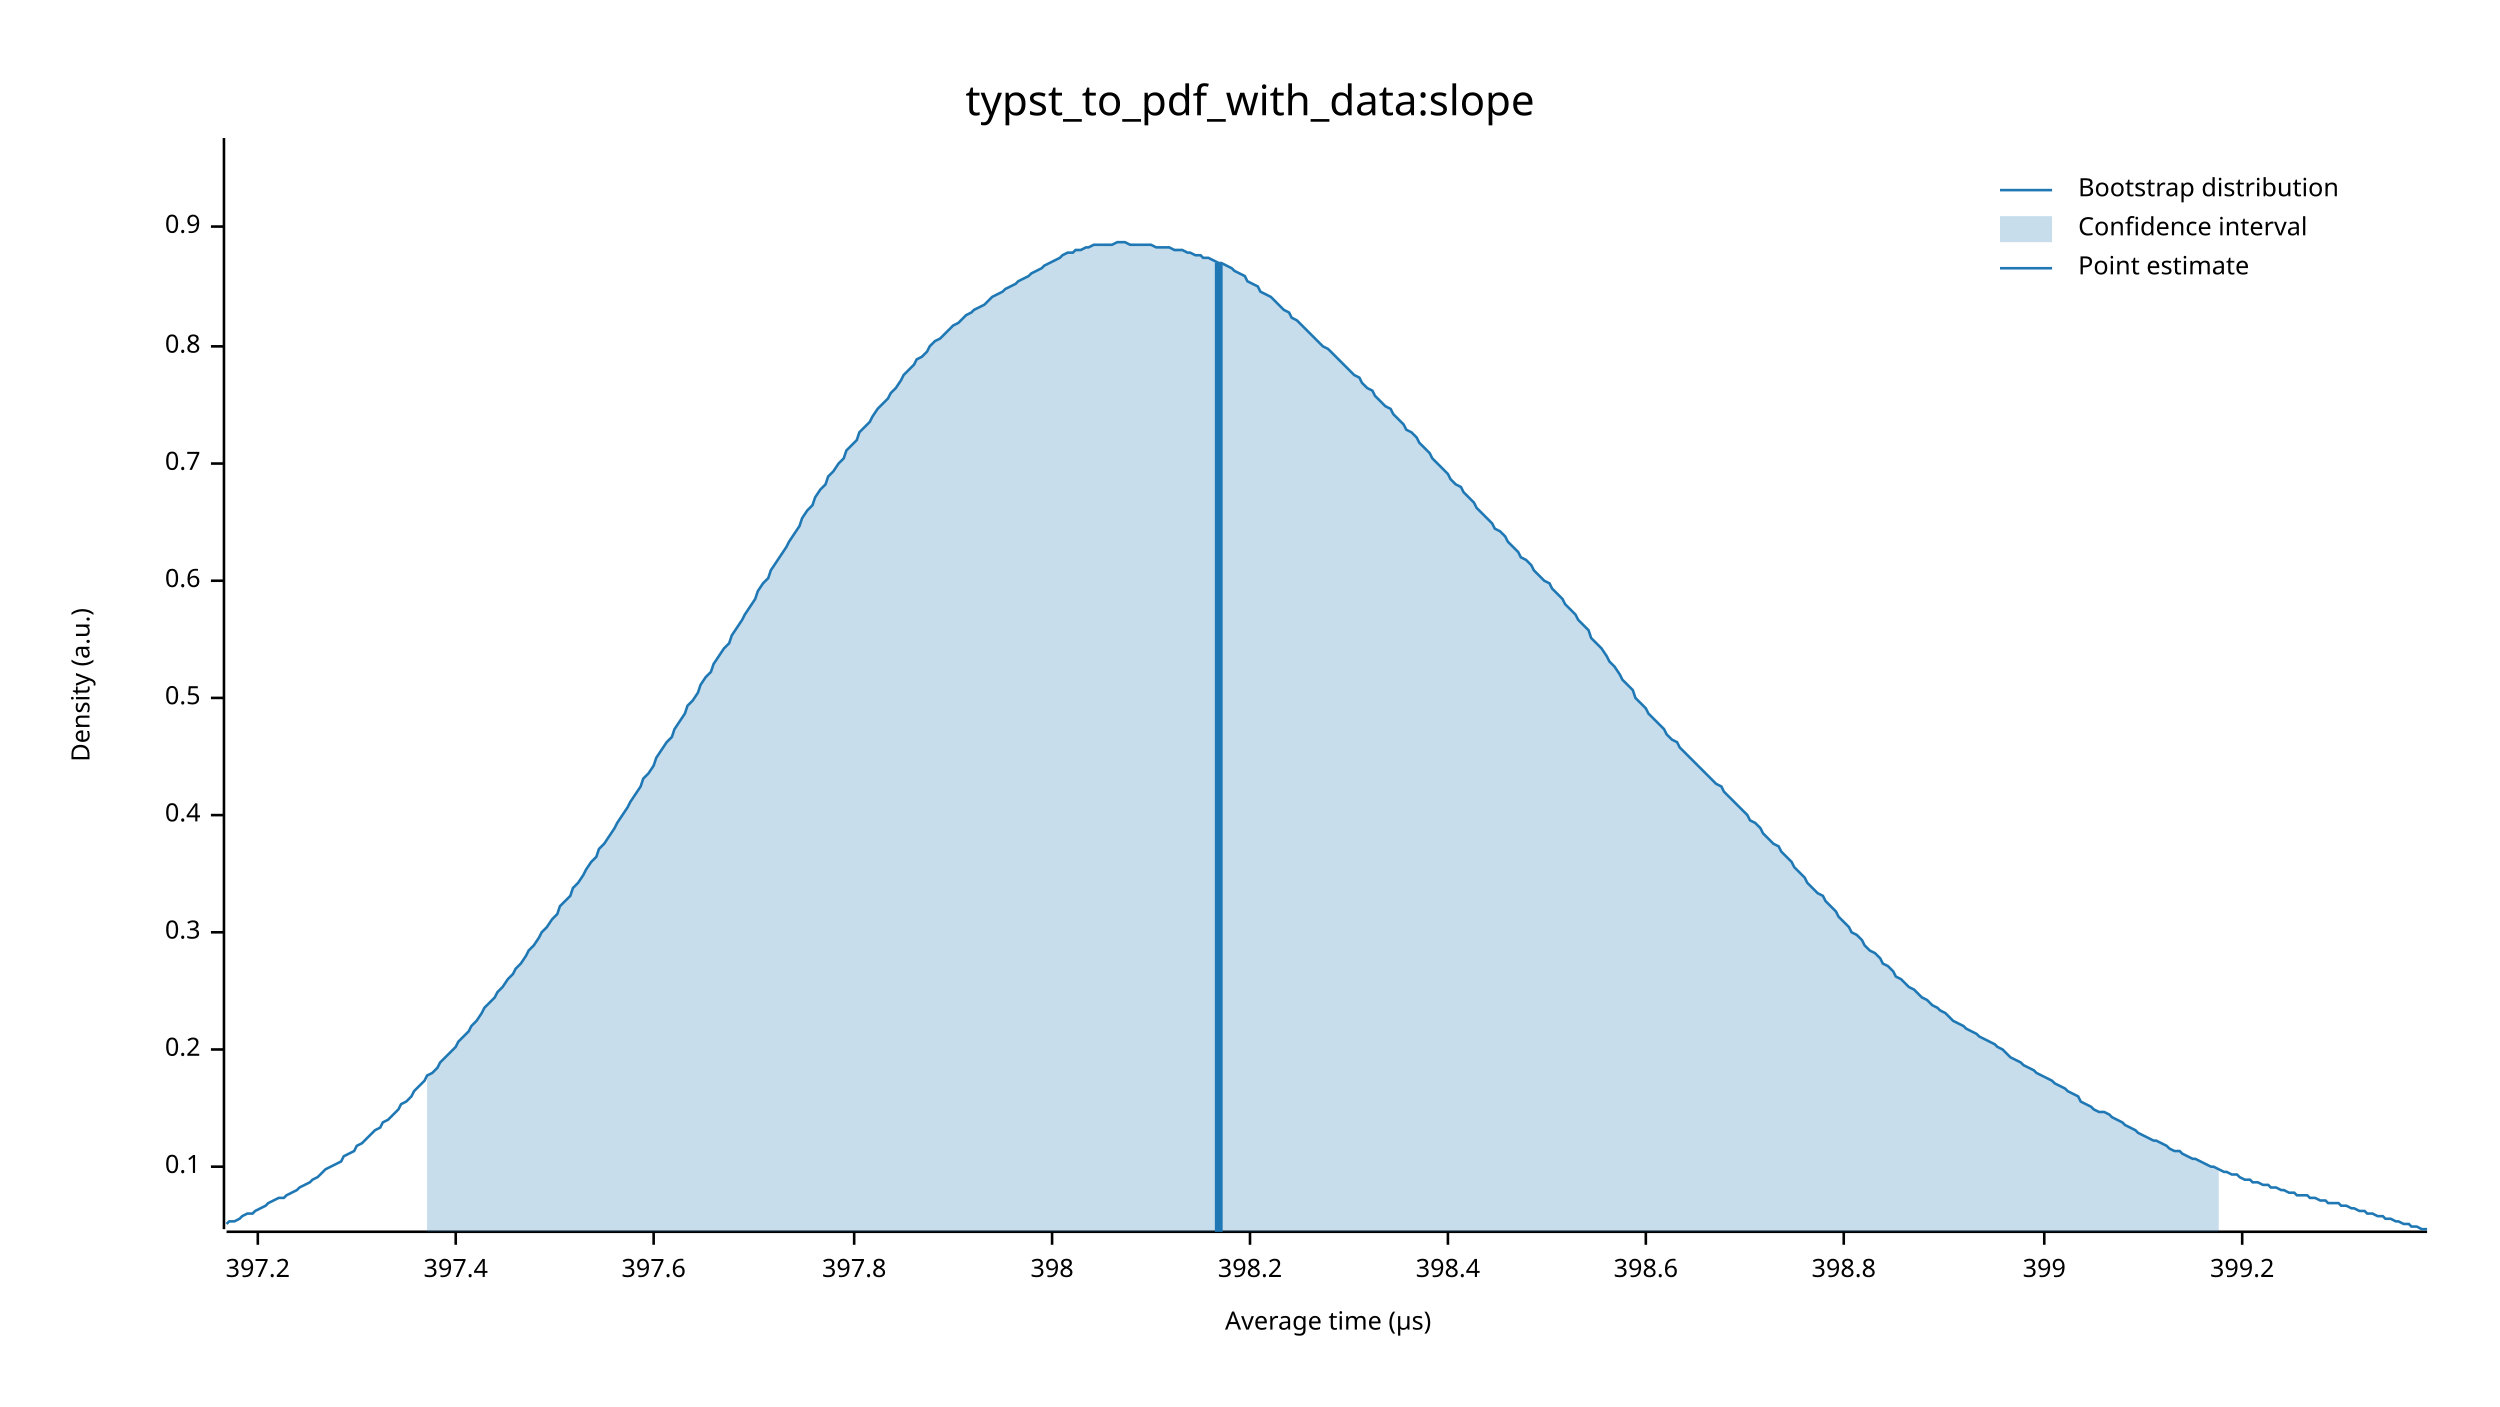
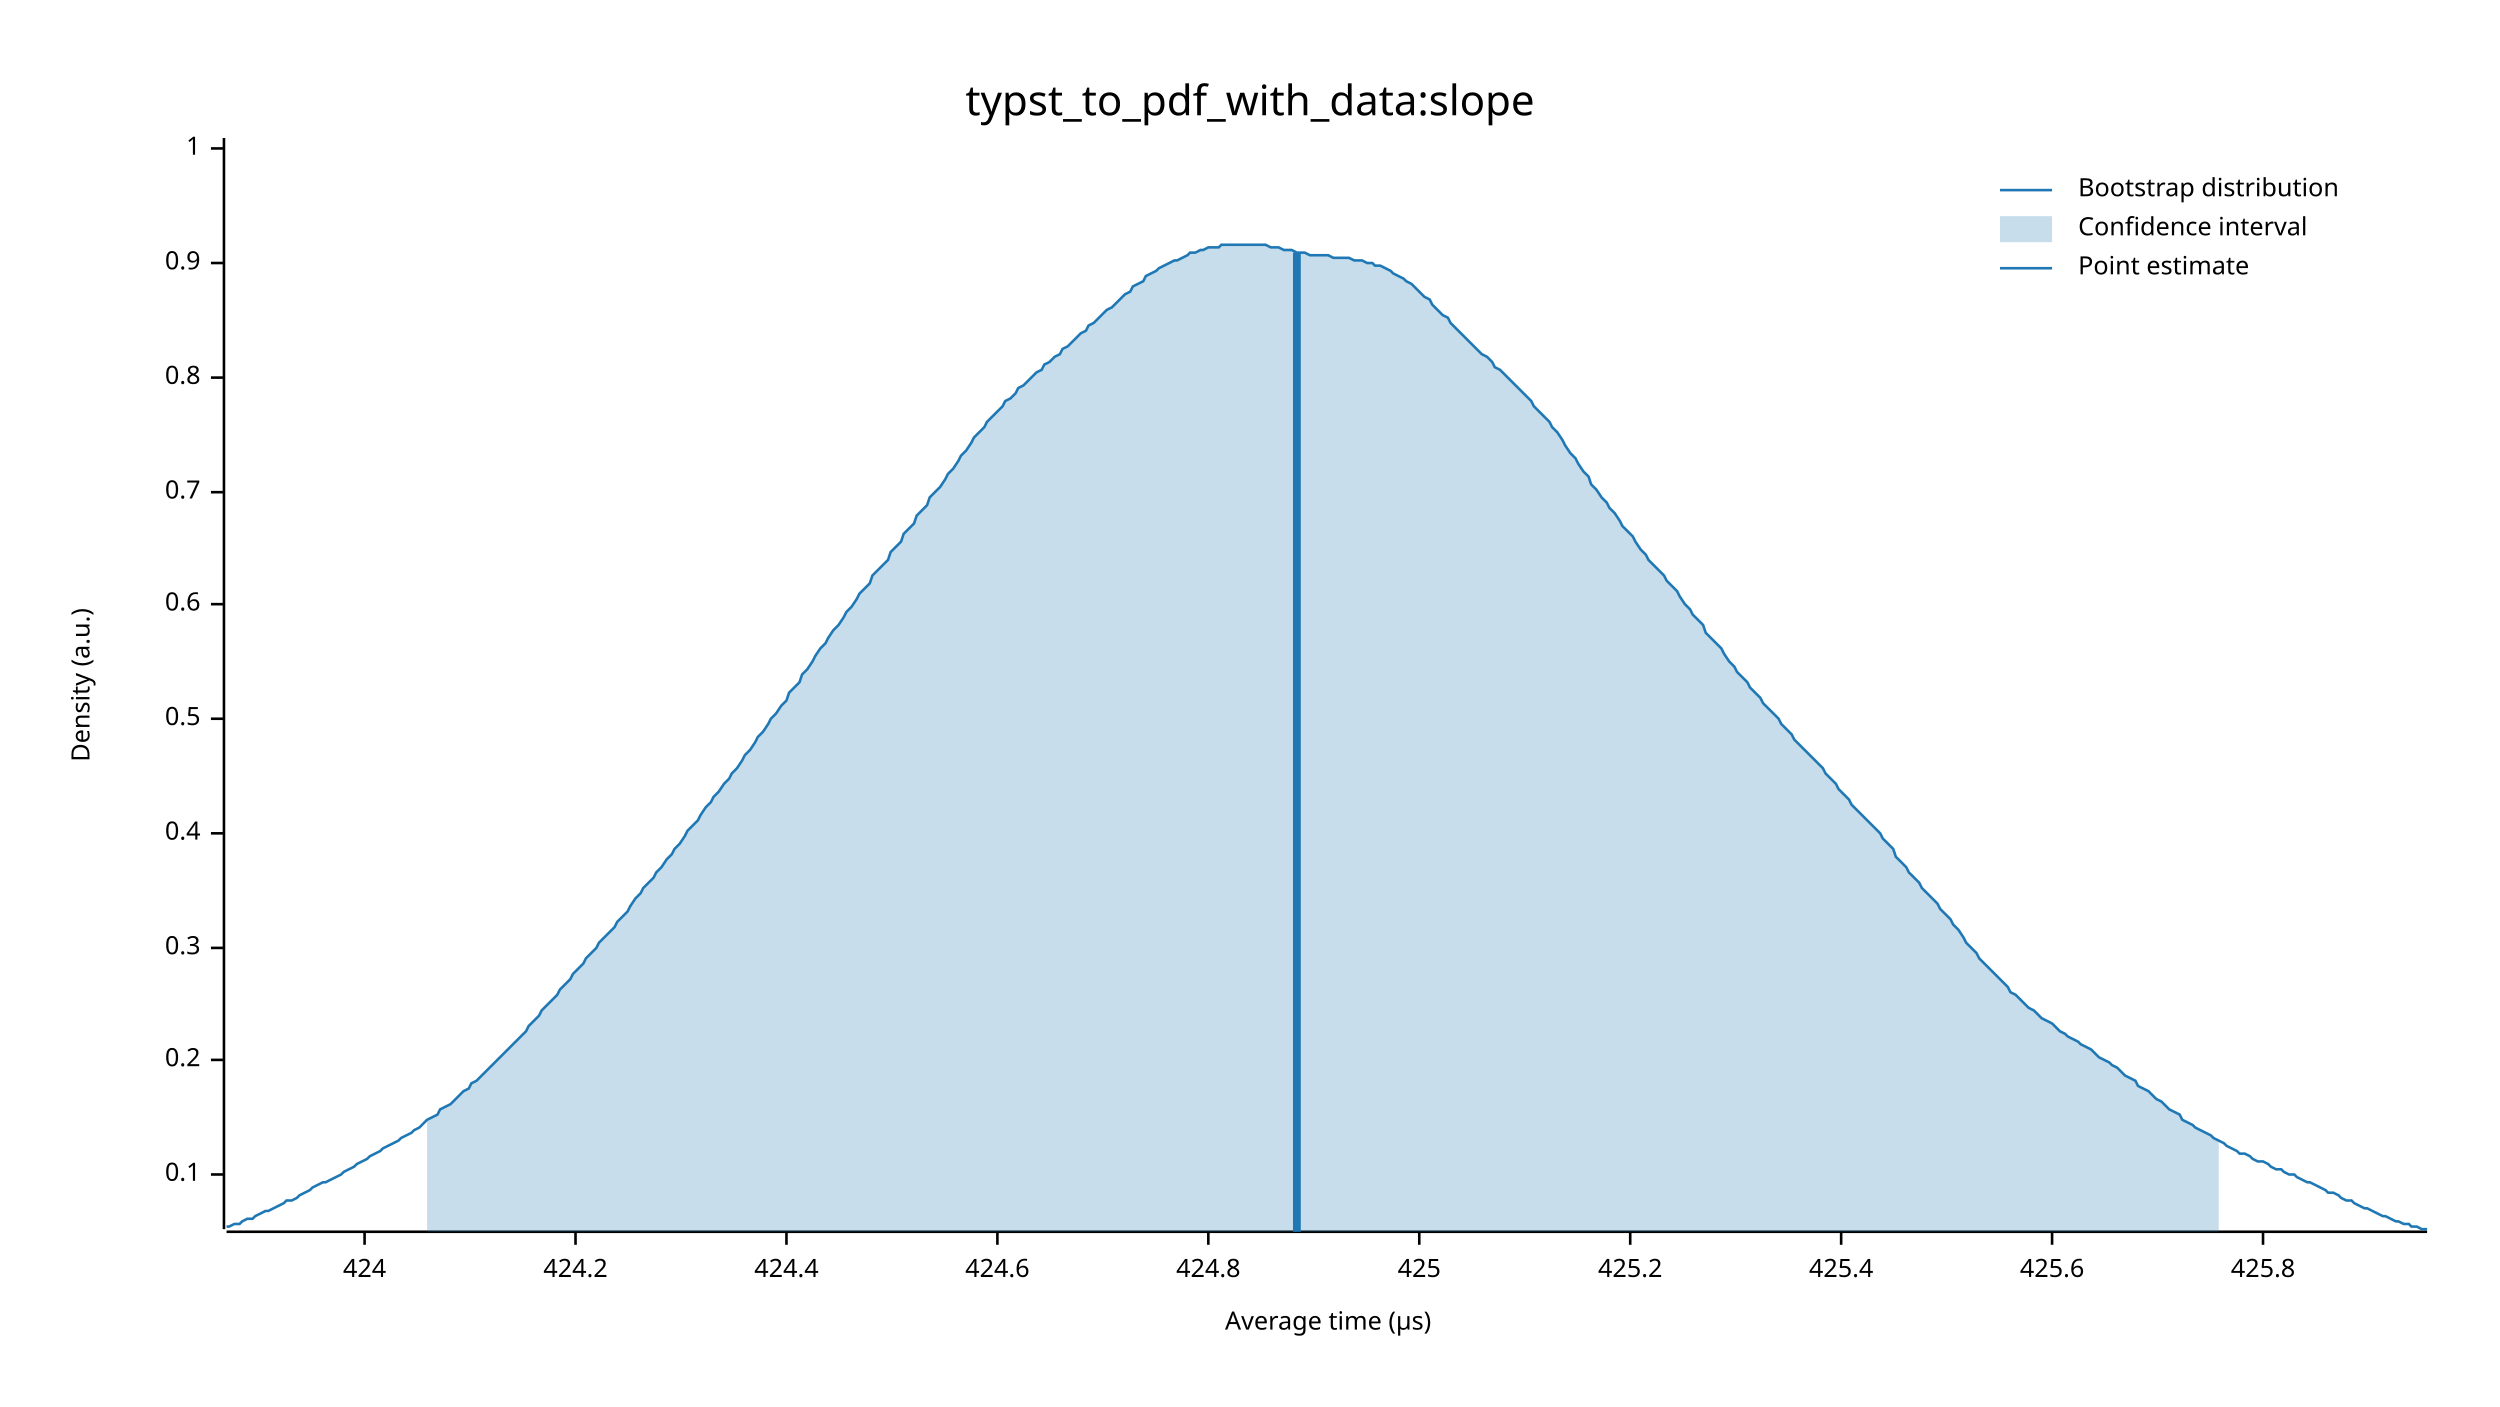
<svg xmlns="http://www.w3.org/2000/svg" width="960" height="540" viewBox="0 0 960 540">
  <text x="480" y="32" dy="0.76em" text-anchor="middle" font-family="sans-serif" font-size="16.129" opacity="1" fill="#000000">
typst_to_pdf_with_data:slope
</text>
  <text x="27" y="263" dy="0.76em" text-anchor="middle" font-family="sans-serif" font-size="9.677" opacity="1" fill="#000000" transform="rotate(270, 27, 263)">
Density (a.u.)
</text>
  <text x="510" y="513" dy="-0.5ex" text-anchor="middle" font-family="sans-serif" font-size="9.677" opacity="1" fill="#000000">
Average time (µs)
</text>
  <polyline fill="none" opacity="1" stroke="#000000" stroke-width="1" points="86,53 86,472 " />
-   <text x="77" y="448" dy="0.5ex" text-anchor="end" font-family="sans-serif" font-size="9.677" opacity="1" fill="#000000">
+   <text x="77" y="451" dy="0.5ex" text-anchor="end" font-family="sans-serif" font-size="9.677" opacity="1" fill="#000000">
0.1
</text>
-   <polyline fill="none" opacity="1" stroke="#000000" stroke-width="1" points="81,448 86,448 " />
-   <text x="77" y="403" dy="0.5ex" text-anchor="end" font-family="sans-serif" font-size="9.677" opacity="1" fill="#000000">
+   <polyline fill="none" opacity="1" stroke="#000000" stroke-width="1" points="81,451 86,451 " />
+   <text x="77" y="407" dy="0.5ex" text-anchor="end" font-family="sans-serif" font-size="9.677" opacity="1" fill="#000000">
0.2
</text>
-   <polyline fill="none" opacity="1" stroke="#000000" stroke-width="1" points="81,403 86,403 " />
-   <text x="77" y="358" dy="0.5ex" text-anchor="end" font-family="sans-serif" font-size="9.677" opacity="1" fill="#000000">
+   <polyline fill="none" opacity="1" stroke="#000000" stroke-width="1" points="81,407 86,407 " />
+   <text x="77" y="364" dy="0.5ex" text-anchor="end" font-family="sans-serif" font-size="9.677" opacity="1" fill="#000000">
0.3
</text>
-   <polyline fill="none" opacity="1" stroke="#000000" stroke-width="1" points="81,358 86,358 " />
-   <text x="77" y="313" dy="0.5ex" text-anchor="end" font-family="sans-serif" font-size="9.677" opacity="1" fill="#000000">
+   <polyline fill="none" opacity="1" stroke="#000000" stroke-width="1" points="81,364 86,364 " />
+   <text x="77" y="320" dy="0.5ex" text-anchor="end" font-family="sans-serif" font-size="9.677" opacity="1" fill="#000000">
0.4
</text>
-   <polyline fill="none" opacity="1" stroke="#000000" stroke-width="1" points="81,313 86,313 " />
-   <text x="77" y="268" dy="0.5ex" text-anchor="end" font-family="sans-serif" font-size="9.677" opacity="1" fill="#000000">
+   <polyline fill="none" opacity="1" stroke="#000000" stroke-width="1" points="81,320 86,320 " />
+   <text x="77" y="276" dy="0.5ex" text-anchor="end" font-family="sans-serif" font-size="9.677" opacity="1" fill="#000000">
0.5
</text>
-   <polyline fill="none" opacity="1" stroke="#000000" stroke-width="1" points="81,268 86,268 " />
-   <text x="77" y="223" dy="0.5ex" text-anchor="end" font-family="sans-serif" font-size="9.677" opacity="1" fill="#000000">
+   <polyline fill="none" opacity="1" stroke="#000000" stroke-width="1" points="81,276 86,276 " />
+   <text x="77" y="232" dy="0.5ex" text-anchor="end" font-family="sans-serif" font-size="9.677" opacity="1" fill="#000000">
0.6
</text>
-   <polyline fill="none" opacity="1" stroke="#000000" stroke-width="1" points="81,223 86,223 " />
-   <text x="77" y="178" dy="0.5ex" text-anchor="end" font-family="sans-serif" font-size="9.677" opacity="1" fill="#000000">
+   <polyline fill="none" opacity="1" stroke="#000000" stroke-width="1" points="81,232 86,232 " />
+   <text x="77" y="189" dy="0.5ex" text-anchor="end" font-family="sans-serif" font-size="9.677" opacity="1" fill="#000000">
0.7
</text>
-   <polyline fill="none" opacity="1" stroke="#000000" stroke-width="1" points="81,178 86,178 " />
-   <text x="77" y="133" dy="0.5ex" text-anchor="end" font-family="sans-serif" font-size="9.677" opacity="1" fill="#000000">
+   <polyline fill="none" opacity="1" stroke="#000000" stroke-width="1" points="81,189 86,189 " />
+   <text x="77" y="145" dy="0.5ex" text-anchor="end" font-family="sans-serif" font-size="9.677" opacity="1" fill="#000000">
0.8
</text>
-   <polyline fill="none" opacity="1" stroke="#000000" stroke-width="1" points="81,133 86,133 " />
-   <text x="77" y="87" dy="0.5ex" text-anchor="end" font-family="sans-serif" font-size="9.677" opacity="1" fill="#000000">
+   <polyline fill="none" opacity="1" stroke="#000000" stroke-width="1" points="81,145 86,145 " />
+   <text x="77" y="101" dy="0.5ex" text-anchor="end" font-family="sans-serif" font-size="9.677" opacity="1" fill="#000000">
0.9
</text>
-   <polyline fill="none" opacity="1" stroke="#000000" stroke-width="1" points="81,87 86,87 " />
+   <polyline fill="none" opacity="1" stroke="#000000" stroke-width="1" points="81,101 86,101 " />
+   <text x="77" y="57" dy="0.5ex" text-anchor="end" font-family="sans-serif" font-size="9.677" opacity="1" fill="#000000">
+ 1
+ </text>
+   <polyline fill="none" opacity="1" stroke="#000000" stroke-width="1" points="81,57 86,57 " />
  <polyline fill="none" opacity="1" stroke="#000000" stroke-width="1" points="87,473 932,473 " />
-   <text x="99" y="483" dy="0.76em" text-anchor="middle" font-family="sans-serif" font-size="9.677" opacity="1" fill="#000000">
- 397.2
+   <text x="140" y="483" dy="0.76em" text-anchor="middle" font-family="sans-serif" font-size="9.677" opacity="1" fill="#000000">
+ 424
</text>
-   <polyline fill="none" opacity="1" stroke="#000000" stroke-width="1" points="99,473 99,478 " />
-   <text x="175" y="483" dy="0.76em" text-anchor="middle" font-family="sans-serif" font-size="9.677" opacity="1" fill="#000000">
- 397.4
+   <polyline fill="none" opacity="1" stroke="#000000" stroke-width="1" points="140,473 140,478 " />
+   <text x="221" y="483" dy="0.76em" text-anchor="middle" font-family="sans-serif" font-size="9.677" opacity="1" fill="#000000">
+ 424.2
</text>
-   <polyline fill="none" opacity="1" stroke="#000000" stroke-width="1" points="175,473 175,478 " />
-   <text x="251" y="483" dy="0.76em" text-anchor="middle" font-family="sans-serif" font-size="9.677" opacity="1" fill="#000000">
- 397.6
+   <polyline fill="none" opacity="1" stroke="#000000" stroke-width="1" points="221,473 221,478 " />
+   <text x="302" y="483" dy="0.76em" text-anchor="middle" font-family="sans-serif" font-size="9.677" opacity="1" fill="#000000">
+ 424.4
</text>
-   <polyline fill="none" opacity="1" stroke="#000000" stroke-width="1" points="251,473 251,478 " />
-   <text x="328" y="483" dy="0.76em" text-anchor="middle" font-family="sans-serif" font-size="9.677" opacity="1" fill="#000000">
- 397.8
+   <polyline fill="none" opacity="1" stroke="#000000" stroke-width="1" points="302,473 302,478 " />
+   <text x="383" y="483" dy="0.76em" text-anchor="middle" font-family="sans-serif" font-size="9.677" opacity="1" fill="#000000">
+ 424.6
</text>
-   <polyline fill="none" opacity="1" stroke="#000000" stroke-width="1" points="328,473 328,478 " />
-   <text x="404" y="483" dy="0.76em" text-anchor="middle" font-family="sans-serif" font-size="9.677" opacity="1" fill="#000000">
- 398
+   <polyline fill="none" opacity="1" stroke="#000000" stroke-width="1" points="383,473 383,478 " />
+   <text x="464" y="483" dy="0.76em" text-anchor="middle" font-family="sans-serif" font-size="9.677" opacity="1" fill="#000000">
+ 424.8
</text>
-   <polyline fill="none" opacity="1" stroke="#000000" stroke-width="1" points="404,473 404,478 " />
-   <text x="480" y="483" dy="0.76em" text-anchor="middle" font-family="sans-serif" font-size="9.677" opacity="1" fill="#000000">
- 398.2
+   <polyline fill="none" opacity="1" stroke="#000000" stroke-width="1" points="464,473 464,478 " />
+   <text x="545" y="483" dy="0.76em" text-anchor="middle" font-family="sans-serif" font-size="9.677" opacity="1" fill="#000000">
+ 425
</text>
-   <polyline fill="none" opacity="1" stroke="#000000" stroke-width="1" points="480,473 480,478 " />
-   <text x="556" y="483" dy="0.76em" text-anchor="middle" font-family="sans-serif" font-size="9.677" opacity="1" fill="#000000">
- 398.4
+   <polyline fill="none" opacity="1" stroke="#000000" stroke-width="1" points="545,473 545,478 " />
+   <text x="626" y="483" dy="0.76em" text-anchor="middle" font-family="sans-serif" font-size="9.677" opacity="1" fill="#000000">
+ 425.2
</text>
-   <polyline fill="none" opacity="1" stroke="#000000" stroke-width="1" points="556,473 556,478 " />
-   <text x="632" y="483" dy="0.76em" text-anchor="middle" font-family="sans-serif" font-size="9.677" opacity="1" fill="#000000">
- 398.6
+   <polyline fill="none" opacity="1" stroke="#000000" stroke-width="1" points="626,473 626,478 " />
+   <text x="707" y="483" dy="0.76em" text-anchor="middle" font-family="sans-serif" font-size="9.677" opacity="1" fill="#000000">
+ 425.4
</text>
-   <polyline fill="none" opacity="1" stroke="#000000" stroke-width="1" points="632,473 632,478 " />
-   <text x="708" y="483" dy="0.76em" text-anchor="middle" font-family="sans-serif" font-size="9.677" opacity="1" fill="#000000">
- 398.8
+   <polyline fill="none" opacity="1" stroke="#000000" stroke-width="1" points="707,473 707,478 " />
+   <text x="788" y="483" dy="0.76em" text-anchor="middle" font-family="sans-serif" font-size="9.677" opacity="1" fill="#000000">
+ 425.6
</text>
-   <polyline fill="none" opacity="1" stroke="#000000" stroke-width="1" points="708,473 708,478 " />
-   <text x="785" y="483" dy="0.76em" text-anchor="middle" font-family="sans-serif" font-size="9.677" opacity="1" fill="#000000">
- 399
+   <polyline fill="none" opacity="1" stroke="#000000" stroke-width="1" points="788,473 788,478 " />
+   <text x="869" y="483" dy="0.76em" text-anchor="middle" font-family="sans-serif" font-size="9.677" opacity="1" fill="#000000">
+ 425.8
</text>
-   <polyline fill="none" opacity="1" stroke="#000000" stroke-width="1" points="785,473 785,478 " />
-   <text x="861" y="483" dy="0.76em" text-anchor="middle" font-family="sans-serif" font-size="9.677" opacity="1" fill="#000000">
- 399.2
- </text>
-   <polyline fill="none" opacity="1" stroke="#000000" stroke-width="1" points="861,473 861,478 " />
-   <polyline fill="none" opacity="1" stroke="#1F78B4" stroke-width="1" points="87,470 88,469 90,469 92,468 93,467 95,466 97,466 98,465 100,464 102,463 103,462 105,461 107,460 109,460 110,459 112,458 114,457 115,456 117,455 119,454 120,453 122,452 124,450 125,449 127,448 129,447 131,446 132,444 134,443 136,442 137,440 139,439 141,437 142,436 144,434 146,433 147,431 149,430 151,428 153,426 154,424 156,423 158,421 159,419 161,417 163,415 164,413 166,412 168,410 169,408 171,406 173,404 175,402 176,400 178,398 180,396 181,394 183,392 185,389 186,387 188,385 190,383 191,381 193,379 195,376 197,374 198,372 200,370 202,367 203,365 205,363 207,360 208,358 210,356 212,353 214,351 215,348 217,346 219,344 220,341 222,339 224,336 225,334 227,331 229,329 230,326 232,324 234,321 236,318 237,316 239,313 241,310 242,308 244,305 246,302 247,299 249,297 251,294 252,291 254,288 256,285 258,283 259,280 261,277 263,274 264,271 266,269 268,266 269,263 271,260 273,258 274,255 276,252 278,249 280,247 281,244 283,241 285,238 286,236 288,233 290,230 291,227 293,224 295,222 296,219 298,216 300,213 302,210 303,208 305,205 307,202 308,199 310,196 312,194 313,191 315,188 317,186 318,183 320,181 322,178 324,176 325,173 327,171 329,169 330,166 332,164 334,162 335,160 337,157 339,155 341,153 342,151 344,149 346,146 347,144 349,142 351,140 352,138 354,137 356,135 357,133 359,131 361,130 363,128 364,127 366,125 368,124 369,123 371,121 373,120 374,119 376,118 378,117 379,116 381,114 383,113 385,112 386,111 388,110 390,109 391,108 393,107 395,106 396,105 398,104 400,103 401,102 403,101 405,100 407,99 408,98 410,97 412,97 413,96 415,96 417,95 418,95 420,94 422,94 423,94 425,94 427,94 429,93 430,93 432,93 434,94 435,94 437,94 439,94 440,94 442,94 444,95 445,95 447,95 449,95 451,96 452,96 454,96 456,97 457,97 459,98 461,98 462,99 464,99 466,100 468,101 469,101 471,102 473,103 474,104 476,105 478,106 479,108 481,109 483,110 484,112 486,113 488,114 490,116 491,117 493,119 495,120 496,122 498,123 500,125 501,126 503,128 505,130 506,131 508,133 510,134 512,136 513,137 515,139 517,141 518,142 520,144 522,145 523,147 525,149 527,150 528,152 530,154 532,156 534,157 535,159 537,161 539,163 540,165 542,166 544,168 545,170 547,172 549,174 550,176 552,178 554,180 556,182 557,184 559,186 561,187 562,189 564,191 566,193 567,195 569,197 571,199 573,201 574,203 576,204 578,206 579,208 581,210 583,212 584,214 586,215 588,217 589,219 591,221 593,223 595,224 596,226 598,228 600,230 601,232 603,234 605,236 606,238 608,240 610,242 611,245 613,247 615,249 617,252 618,254 620,256 622,259 623,261 625,263 627,265 628,268 630,270 632,272 633,274 635,276 637,278 639,280 640,282 642,284 644,285 645,287 647,289 649,291 650,292 652,294 654,296 655,297 657,299 659,301 661,302 662,304 664,306 666,308 667,309 669,311 671,313 672,315 674,316 676,318 677,320 679,322 681,324 683,325 684,327 686,329 688,331 689,333 691,335 693,337 694,339 696,341 698,343 700,344 701,346 703,348 705,350 706,352 708,354 710,356 711,358 713,359 715,361 716,363 718,365 720,366 722,368 723,370 725,371 727,373 728,375 730,376 732,378 733,379 735,380 737,382 738,383 740,384 742,386 744,387 745,388 747,389 749,391 750,392 752,393 754,394 755,395 757,396 759,397 760,398 762,399 764,400 766,401 767,402 769,403 771,405 772,406 774,407 776,408 777,409 779,410 781,411 782,412 784,413 786,414 788,415 789,416 791,417 793,418 794,419 796,420 798,421 799,423 801,424 803,425 804,426 806,427 808,427 810,428 811,429 813,430 815,431 816,432 818,433 820,434 821,435 823,436 825,437 827,438 828,438 830,439 832,440 833,441 835,442 837,442 838,443 840,444 842,445 843,445 845,446 847,447 849,448 850,448 852,449 854,450 855,450 857,451 859,451 860,452 862,453 864,453 865,454 867,454 869,455 871,455 872,456 874,456 876,457 877,457 879,458 881,458 882,459 884,459 886,459 887,460 889,460 891,461 893,461 894,462 896,462 898,462 899,463 901,463 903,464 904,464 906,465 908,465 909,466 911,466 913,467 915,467 916,468 918,468 920,469 921,469 923,470 925,470 926,471 928,471 930,472 932,472 " />
-   <polygon opacity="0.25" fill="#1F78B4" points="164,413 166,412 168,410 169,408 171,406 173,404 175,402 176,400 178,398 180,396 181,394 183,392 185,389 186,387 188,385 190,383 191,381 193,379 195,376 197,374 198,372 200,370 202,367 203,365 205,363 207,360 208,358 210,356 212,353 214,351 215,348 217,346 219,344 220,341 222,339 224,336 225,334 227,331 229,329 230,326 232,324 234,321 236,318 237,316 239,313 241,310 242,308 244,305 246,302 247,299 249,297 251,294 252,291 254,288 256,285 258,283 259,280 261,277 263,274 264,271 266,269 268,266 269,263 271,260 273,258 274,255 276,252 278,249 280,247 281,244 283,241 285,238 286,236 288,233 290,230 291,227 293,224 295,222 296,219 298,216 300,213 302,210 303,208 305,205 307,202 308,199 310,196 312,194 313,191 315,188 317,186 318,183 320,181 322,178 324,176 325,173 327,171 329,169 330,166 332,164 334,162 335,160 337,157 339,155 341,153 342,151 344,149 346,146 347,144 349,142 351,140 352,138 354,137 356,135 357,133 359,131 361,130 363,128 364,127 366,125 368,124 369,123 371,121 373,120 374,119 376,118 378,117 379,116 381,114 383,113 385,112 386,111 388,110 390,109 391,108 393,107 395,106 396,105 398,104 400,103 401,102 403,101 405,100 407,99 408,98 410,97 412,97 413,96 415,96 417,95 418,95 420,94 422,94 423,94 425,94 427,94 429,93 430,93 432,93 434,94 435,94 437,94 439,94 440,94 442,94 444,95 445,95 447,95 449,95 451,96 452,96 454,96 456,97 457,97 459,98 461,98 462,99 464,99 466,100 468,101 469,101 471,102 473,103 474,104 476,105 478,106 479,108 481,109 483,110 484,112 486,113 488,114 490,116 491,117 493,119 495,120 496,122 498,123 500,125 501,126 503,128 505,130 506,131 508,133 510,134 512,136 513,137 515,139 517,141 518,142 520,144 522,145 523,147 525,149 527,150 528,152 530,154 532,156 534,157 535,159 537,161 539,163 540,165 542,166 544,168 545,170 547,172 549,174 550,176 552,178 554,180 556,182 557,184 559,186 561,187 562,189 564,191 566,193 567,195 569,197 571,199 573,201 574,203 576,204 578,206 579,208 581,210 583,212 584,214 586,215 588,217 589,219 591,221 593,223 595,224 596,226 598,228 600,230 601,232 603,234 605,236 606,238 608,240 610,242 611,245 613,247 615,249 617,252 618,254 620,256 622,259 623,261 625,263 627,265 628,268 630,270 632,272 633,274 635,276 637,278 639,280 640,282 642,284 644,285 645,287 647,289 649,291 650,292 652,294 654,296 655,297 657,299 659,301 661,302 662,304 664,306 666,308 667,309 669,311 671,313 672,315 674,316 676,318 677,320 679,322 681,324 683,325 684,327 686,329 688,331 689,333 691,335 693,337 694,339 696,341 698,343 700,344 701,346 703,348 705,350 706,352 708,354 710,356 711,358 713,359 715,361 716,363 718,365 720,366 722,368 723,370 725,371 727,373 728,375 730,376 732,378 733,379 735,380 737,382 738,383 740,384 742,386 744,387 745,388 747,389 749,391 750,392 752,393 754,394 755,395 757,396 759,397 760,398 762,399 764,400 766,401 767,402 769,403 771,405 772,406 774,407 776,408 777,409 779,410 781,411 782,412 784,413 786,414 788,415 789,416 791,417 793,418 794,419 796,420 798,421 799,423 801,424 803,425 804,426 806,427 808,427 810,428 811,429 813,430 815,431 816,432 818,433 820,434 821,435 823,436 825,437 827,438 828,438 830,439 832,440 833,441 835,442 837,442 838,443 840,444 842,445 843,445 845,446 847,447 849,448 850,448 852,449 852,473 164,473 " />
-   <polyline fill="none" opacity="1" stroke="#1F78B4" stroke-width="3" points="468,473 468,101 " />
+   <polyline fill="none" opacity="1" stroke="#000000" stroke-width="1" points="869,473 869,478 " />
+   <polyline fill="none" opacity="1" stroke="#1F78B4" stroke-width="1" points="87,471 88,471 90,470 92,470 93,469 95,468 97,468 98,467 100,466 102,465 103,465 105,464 107,463 109,462 110,461 112,461 114,460 115,459 117,458 119,457 120,456 122,455 124,454 125,454 127,453 129,452 131,451 132,450 134,449 136,448 137,447 139,446 141,445 142,444 144,443 146,442 147,441 149,440 151,439 153,438 154,437 156,436 158,435 159,434 161,433 163,431 164,430 166,429 168,428 169,426 171,425 173,424 175,422 176,421 178,419 180,418 181,416 183,415 185,413 186,412 188,410 190,408 191,407 193,405 195,403 197,401 198,400 200,398 202,396 203,394 205,392 207,390 208,388 210,386 212,384 214,382 215,380 217,378 219,376 220,374 222,372 224,370 225,368 227,366 229,364 230,362 232,360 234,358 236,356 237,354 239,352 241,350 242,348 244,345 246,343 247,341 249,339 251,337 252,335 254,333 256,330 258,328 259,326 261,324 263,321 264,319 266,317 268,315 269,313 271,310 273,308 274,306 276,304 278,301 280,299 281,297 283,295 285,292 286,290 288,288 290,285 291,283 293,281 295,278 296,276 298,274 300,271 302,269 303,266 305,264 307,262 308,259 310,257 312,254 313,252 315,249 317,247 318,245 320,242 322,240 324,237 325,235 327,233 329,230 330,228 332,226 334,224 335,221 337,219 339,217 341,215 342,212 344,210 346,208 347,205 349,203 351,201 352,198 354,196 356,194 357,191 359,189 361,187 363,184 364,182 366,180 368,177 369,175 371,173 373,170 374,168 376,166 378,164 379,162 381,160 383,158 385,156 386,154 388,153 390,151 391,149 393,148 395,146 396,145 398,143 400,142 401,140 403,139 405,137 407,136 408,134 410,133 412,131 413,130 415,128 417,127 418,125 420,124 422,122 423,121 425,119 427,118 429,116 430,115 432,113 434,112 435,110 437,109 439,108 440,106 442,105 444,104 445,103 447,102 449,101 451,100 452,100 454,99 456,98 457,97 459,97 461,96 462,96 464,95 466,95 468,95 469,94 471,94 473,94 474,94 476,94 478,94 479,94 481,94 483,94 484,94 486,94 488,95 490,95 491,95 493,96 495,96 496,96 498,97 500,97 501,97 503,98 505,98 506,98 508,98 510,98 512,99 513,99 515,99 517,99 518,99 520,100 522,100 523,100 525,101 527,101 528,102 530,102 532,103 534,104 535,105 537,106 539,107 540,108 542,109 544,111 545,112 547,114 549,115 550,117 552,119 554,121 556,122 557,124 559,126 561,128 562,129 564,131 566,133 567,134 569,136 571,137 573,139 574,141 576,142 578,144 579,145 581,147 583,149 584,150 586,152 588,154 589,156 591,158 593,160 595,162 596,164 598,166 600,169 601,171 603,174 605,176 606,178 608,181 610,183 611,186 613,188 615,191 617,193 618,195 620,197 622,200 623,202 625,204 627,206 628,208 630,211 632,213 633,215 635,217 637,219 639,221 640,223 642,225 644,227 645,229 647,232 649,234 650,236 652,238 654,240 655,243 657,245 659,247 661,249 662,251 664,254 666,256 667,258 669,260 671,262 672,264 674,266 676,268 677,270 679,272 681,274 683,276 684,278 686,280 688,282 689,284 691,286 693,288 694,289 696,291 698,293 700,295 701,297 703,299 705,301 706,303 708,305 710,307 711,309 713,311 715,313 716,314 718,316 720,318 722,320 723,322 725,324 727,326 728,329 730,331 732,333 733,335 735,337 737,339 738,341 740,343 742,345 744,347 745,349 747,351 749,353 750,355 752,357 754,360 755,362 757,364 759,366 760,368 762,370 764,372 766,374 767,375 769,377 771,379 772,381 774,382 776,384 777,385 779,387 781,388 782,389 784,391 786,392 788,393 789,394 791,396 793,397 794,398 796,399 798,400 799,401 801,402 803,403 804,404 806,406 808,407 810,408 811,409 813,410 815,412 816,413 818,414 820,415 821,417 823,418 825,419 827,421 828,422 830,423 832,425 833,426 835,427 837,428 838,430 840,431 842,432 843,433 845,434 847,435 849,436 850,437 852,438 854,439 855,440 857,441 859,442 860,443 862,443 864,444 865,445 867,446 869,446 871,447 872,448 874,449 876,449 877,450 879,451 881,451 882,452 884,453 886,454 887,454 889,455 891,456 893,457 894,458 896,458 898,459 899,460 901,461 903,461 904,462 906,463 908,464 909,464 911,465 913,466 915,467 916,467 918,468 920,469 921,469 923,470 925,470 926,471 928,471 930,472 932,472 " />
+   <polygon opacity="0.25" fill="#1F78B4" points="164,430 166,429 168,428 169,426 171,425 173,424 175,422 176,421 178,419 180,418 181,416 183,415 185,413 186,412 188,410 190,408 191,407 193,405 195,403 197,401 198,400 200,398 202,396 203,394 205,392 207,390 208,388 210,386 212,384 214,382 215,380 217,378 219,376 220,374 222,372 224,370 225,368 227,366 229,364 230,362 232,360 234,358 236,356 237,354 239,352 241,350 242,348 244,345 246,343 247,341 249,339 251,337 252,335 254,333 256,330 258,328 259,326 261,324 263,321 264,319 266,317 268,315 269,313 271,310 273,308 274,306 276,304 278,301 280,299 281,297 283,295 285,292 286,290 288,288 290,285 291,283 293,281 295,278 296,276 298,274 300,271 302,269 303,266 305,264 307,262 308,259 310,257 312,254 313,252 315,249 317,247 318,245 320,242 322,240 324,237 325,235 327,233 329,230 330,228 332,226 334,224 335,221 337,219 339,217 341,215 342,212 344,210 346,208 347,205 349,203 351,201 352,198 354,196 356,194 357,191 359,189 361,187 363,184 364,182 366,180 368,177 369,175 371,173 373,170 374,168 376,166 378,164 379,162 381,160 383,158 385,156 386,154 388,153 390,151 391,149 393,148 395,146 396,145 398,143 400,142 401,140 403,139 405,137 407,136 408,134 410,133 412,131 413,130 415,128 417,127 418,125 420,124 422,122 423,121 425,119 427,118 429,116 430,115 432,113 434,112 435,110 437,109 439,108 440,106 442,105 444,104 445,103 447,102 449,101 451,100 452,100 454,99 456,98 457,97 459,97 461,96 462,96 464,95 466,95 468,95 469,94 471,94 473,94 474,94 476,94 478,94 479,94 481,94 483,94 484,94 486,94 488,95 490,95 491,95 493,96 495,96 496,96 498,97 500,97 501,97 503,98 505,98 506,98 508,98 510,98 512,99 513,99 515,99 517,99 518,99 520,100 522,100 523,100 525,101 527,101 528,102 530,102 532,103 534,104 535,105 537,106 539,107 540,108 542,109 544,111 545,112 547,114 549,115 550,117 552,119 554,121 556,122 557,124 559,126 561,128 562,129 564,131 566,133 567,134 569,136 571,137 573,139 574,141 576,142 578,144 579,145 581,147 583,149 584,150 586,152 588,154 589,156 591,158 593,160 595,162 596,164 598,166 600,169 601,171 603,174 605,176 606,178 608,181 610,183 611,186 613,188 615,191 617,193 618,195 620,197 622,200 623,202 625,204 627,206 628,208 630,211 632,213 633,215 635,217 637,219 639,221 640,223 642,225 644,227 645,229 647,232 649,234 650,236 652,238 654,240 655,243 657,245 659,247 661,249 662,251 664,254 666,256 667,258 669,260 671,262 672,264 674,266 676,268 677,270 679,272 681,274 683,276 684,278 686,280 688,282 689,284 691,286 693,288 694,289 696,291 698,293 700,295 701,297 703,299 705,301 706,303 708,305 710,307 711,309 713,311 715,313 716,314 718,316 720,318 722,320 723,322 725,324 727,326 728,329 730,331 732,333 733,335 735,337 737,339 738,341 740,343 742,345 744,347 745,349 747,351 749,353 750,355 752,357 754,360 755,362 757,364 759,366 760,368 762,370 764,372 766,374 767,375 769,377 771,379 772,381 774,382 776,384 777,385 779,387 781,388 782,389 784,391 786,392 788,393 789,394 791,396 793,397 794,398 796,399 798,400 799,401 801,402 803,403 804,404 806,406 808,407 810,408 811,409 813,410 815,412 816,413 818,414 820,415 821,417 823,418 825,419 827,421 828,422 830,423 832,425 833,426 835,427 837,428 838,430 840,431 842,432 843,433 845,434 847,435 849,436 850,437 852,438 852,473 164,473 " />
+   <polyline fill="none" opacity="1" stroke="#1F78B4" stroke-width="3" points="498,473 498,97 " />
  <text x="798" y="68" dy="0.76em" text-anchor="start" font-family="sans-serif" font-size="9.677" opacity="1" fill="#000000">
Bootstrap distribution
</text>
  <text x="798" y="83" dy="0.76em" text-anchor="start" font-family="sans-serif" font-size="9.677" opacity="1" fill="#000000">
Confidence interval
</text>
  <text x="798" y="98" dy="0.76em" text-anchor="start" font-family="sans-serif" font-size="9.677" opacity="1" fill="#000000">
Point estimate
</text>
  <polyline fill="none" opacity="1" stroke="#1F78B4" stroke-width="1" points="768,73 788,73 " />
  <rect x="768" y="83" width="20" height="10" opacity="0.25" fill="#1F78B4" stroke="none" />
  <polyline fill="none" opacity="1" stroke="#1F78B4" stroke-width="1" points="768,103 788,103 " />
</svg>
